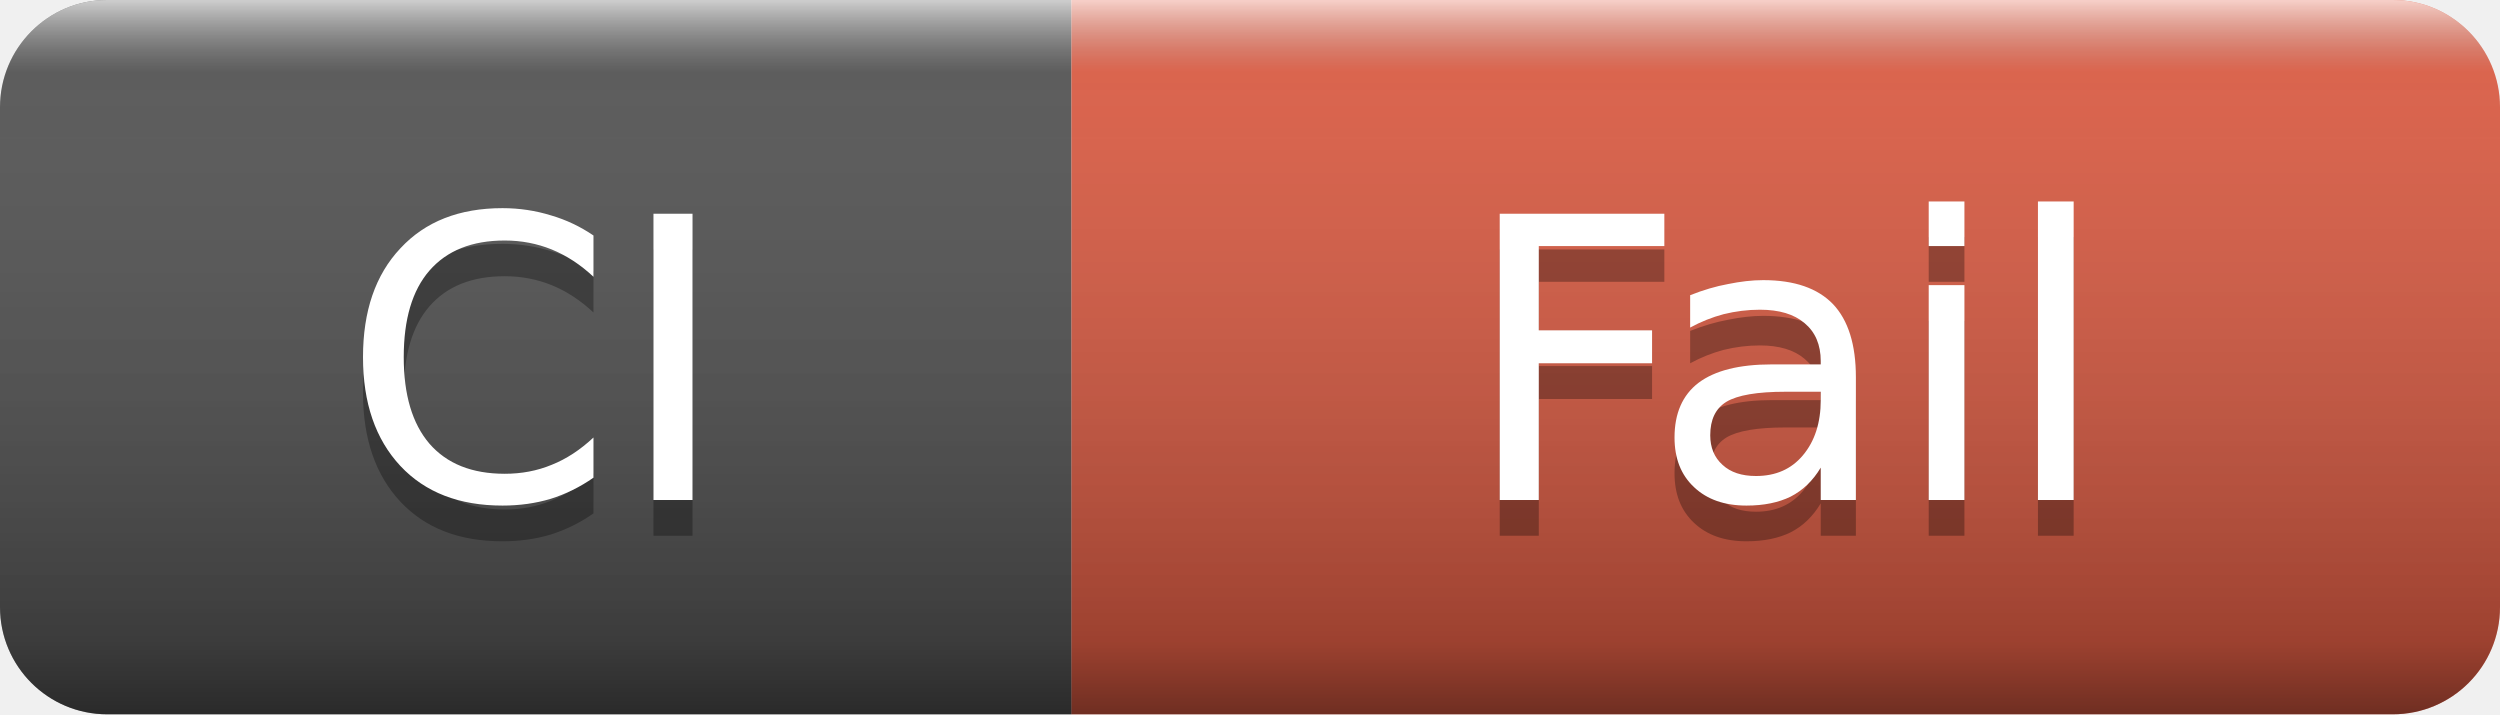
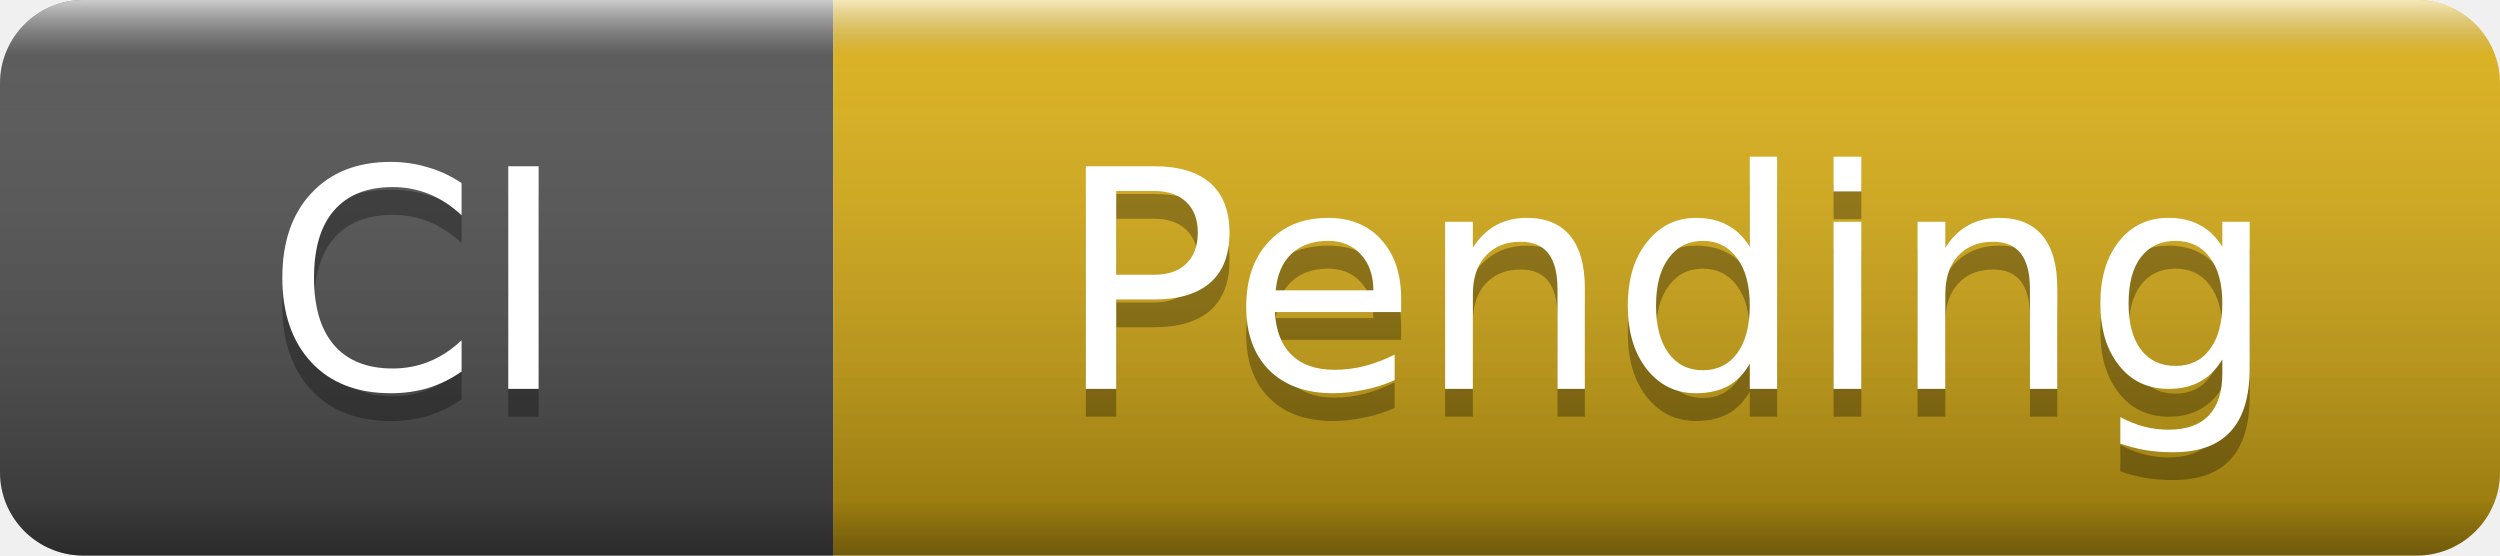
- <svg xmlns="http://www.w3.org/2000/svg" width="70" height="20" role="img" aria-label="CI: Fail">
+ <svg xmlns="http://www.w3.org/2000/svg" width="90" height="20" role="img" aria-label="CI: Pending">
  <linearGradient id="s" x2="0" y2="100%">
    <stop offset="0" stop-color="#fff" stop-opacity=".7" />
    <stop offset=".1" stop-color="#aaa" stop-opacity=".1" />
    <stop offset=".9" stop-color="#000" stop-opacity=".3" />
    <stop offset="1" stop-color="#000" stop-opacity=".5" />
  </linearGradient>
  <clipPath id="r">
-     <rect width="70" height="20" rx="3" />
+     <rect width="90" height="20" rx="3" />
  </clipPath>
  <g clip-path="url(#r)">
    <rect width="30" height="20" fill="#555" />
-     <rect x="30" width="40" height="20" fill="#e05d44" />
-     <rect width="70" height="20" fill="url(#s)" />
+     <rect x="30" width="60" height="20" fill="#dfb317" />
+     <rect width="90" height="20" fill="url(#s)" />
  </g>
  <g fill="#fff" text-anchor="middle" font-family="Verdana,Geneva,DejaVu Sans,sans-serif" font-size="11">
    <text x="15" y="15" fill="#010101" fill-opacity=".3">CI</text>
    <text x="15" y="14">CI</text>
-     <text x="50" y="15" fill="#010101" fill-opacity=".3">Fail</text>
-     <text x="50" y="14">Fail</text>
+     <text x="60" y="15" fill="#010101" fill-opacity=".3">Pending</text>
+     <text x="60" y="14">Pending</text>
  </g>
</svg>
